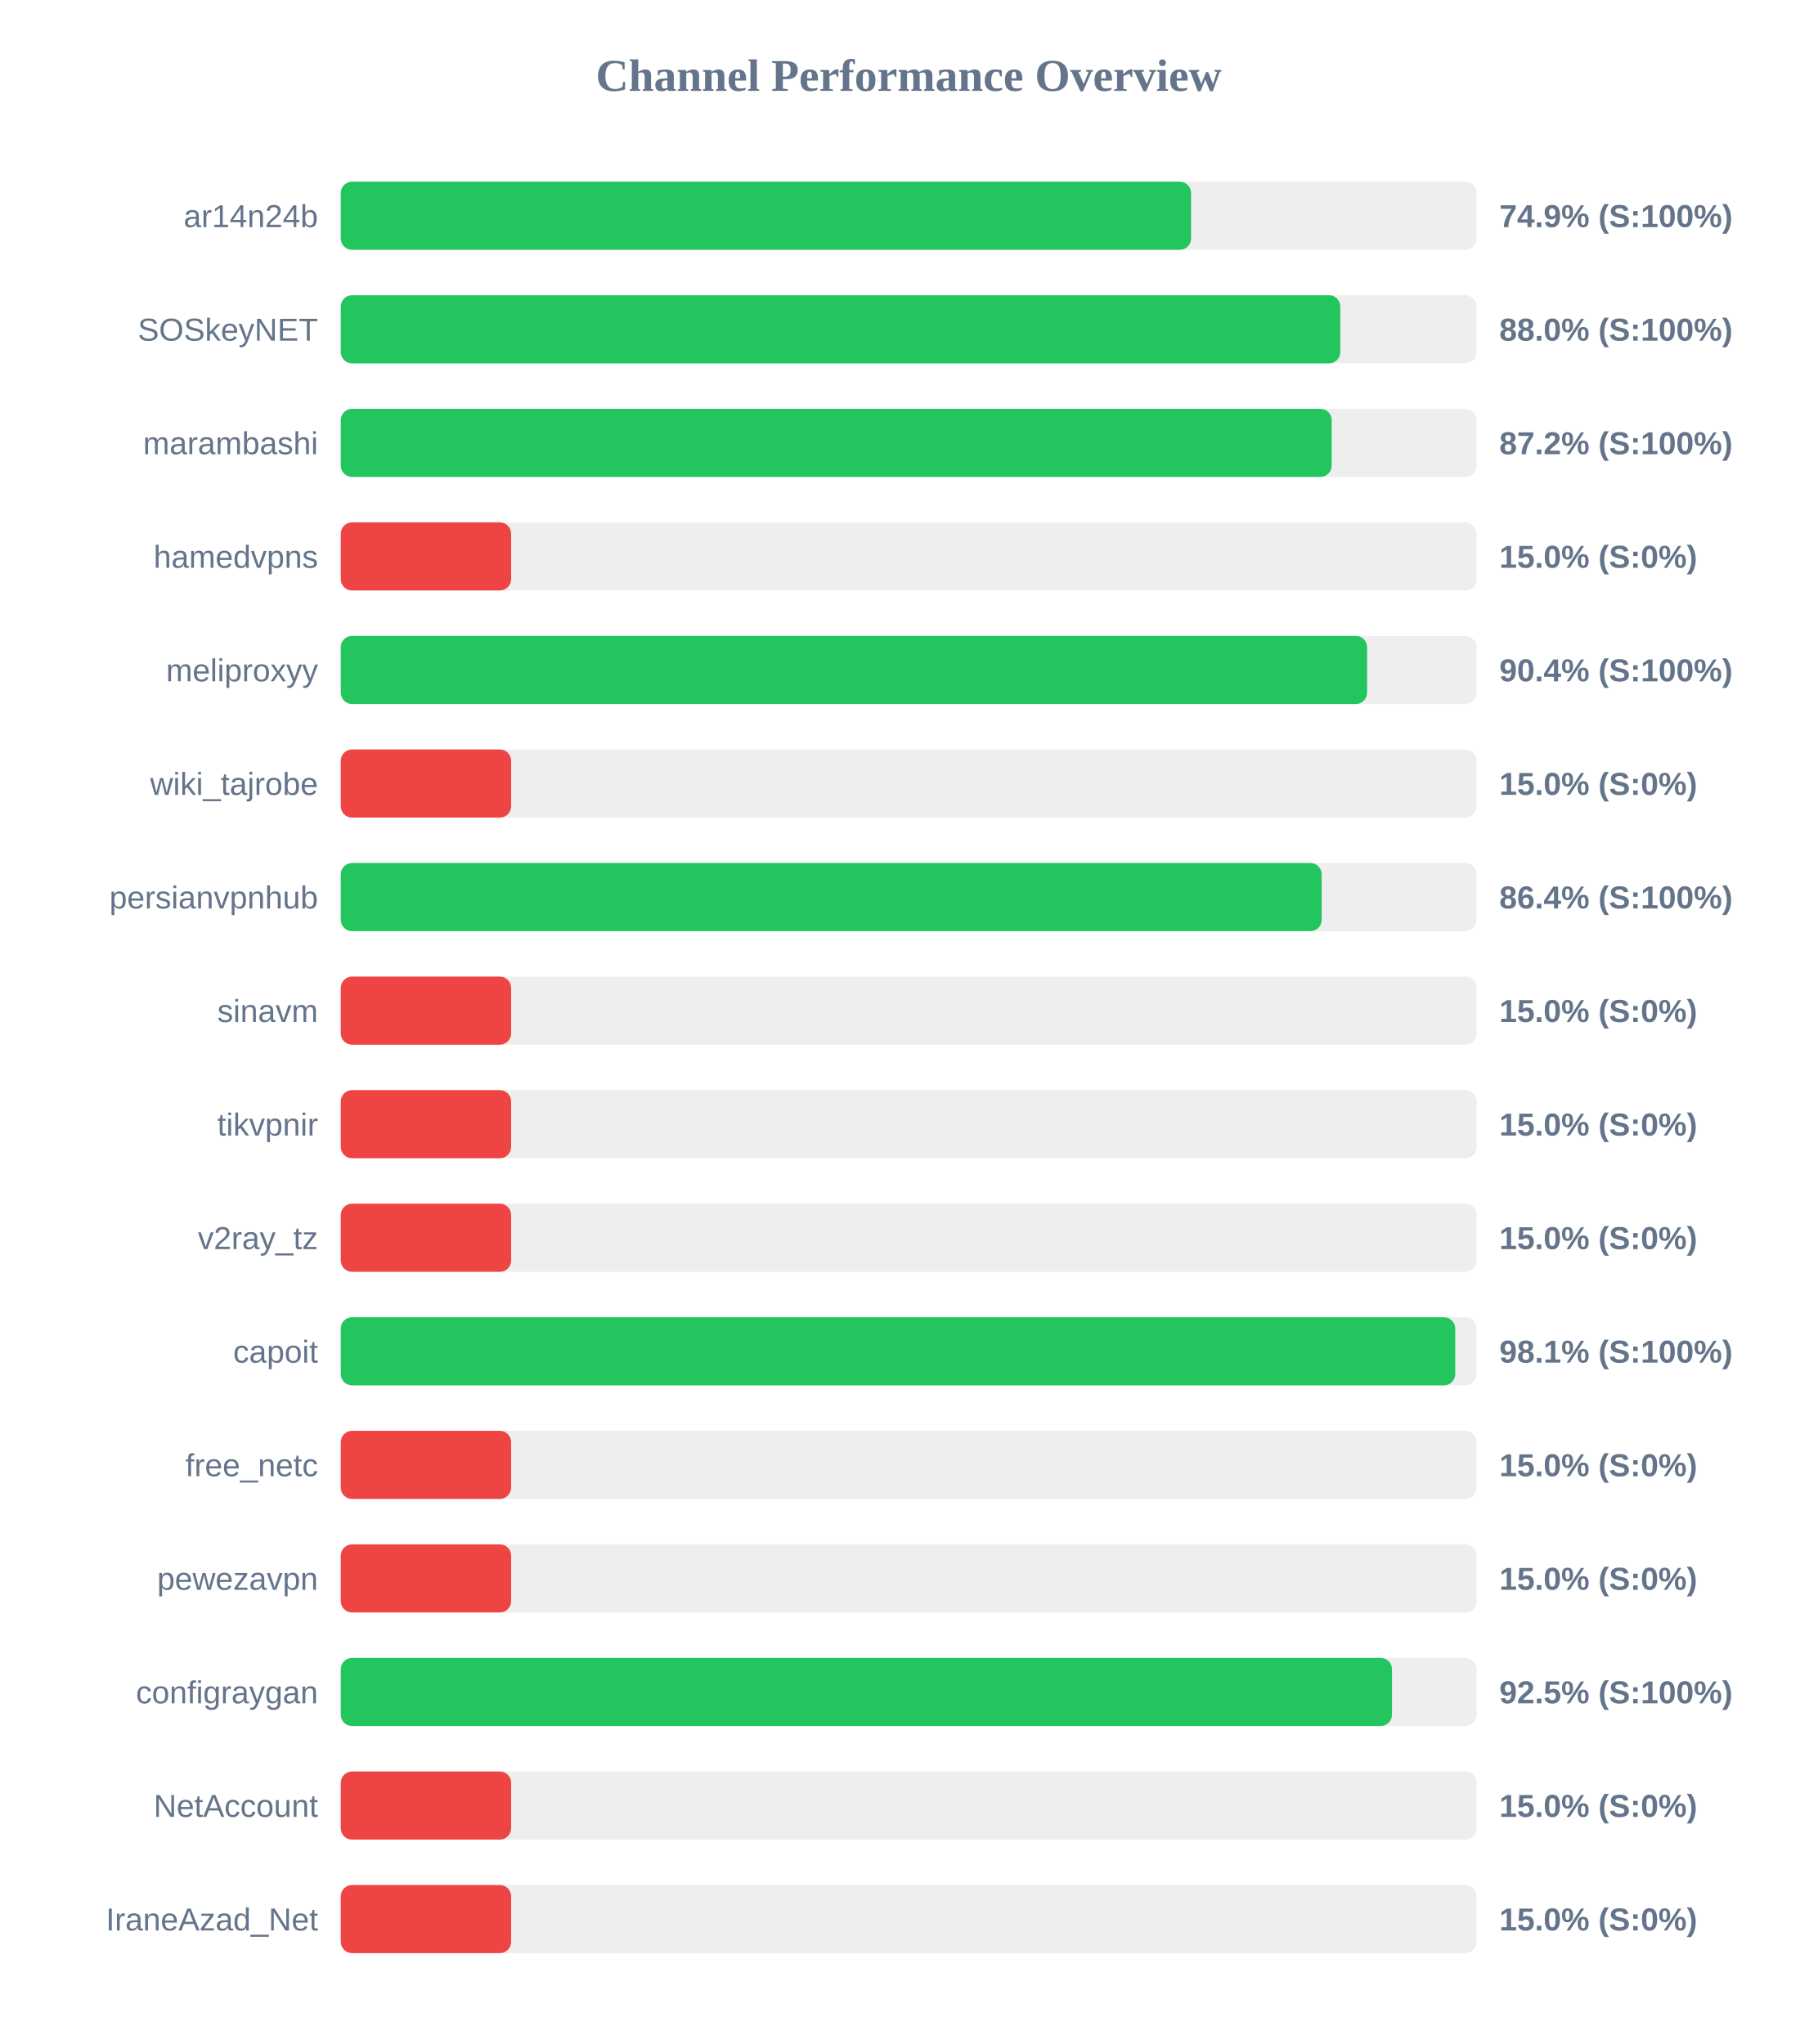
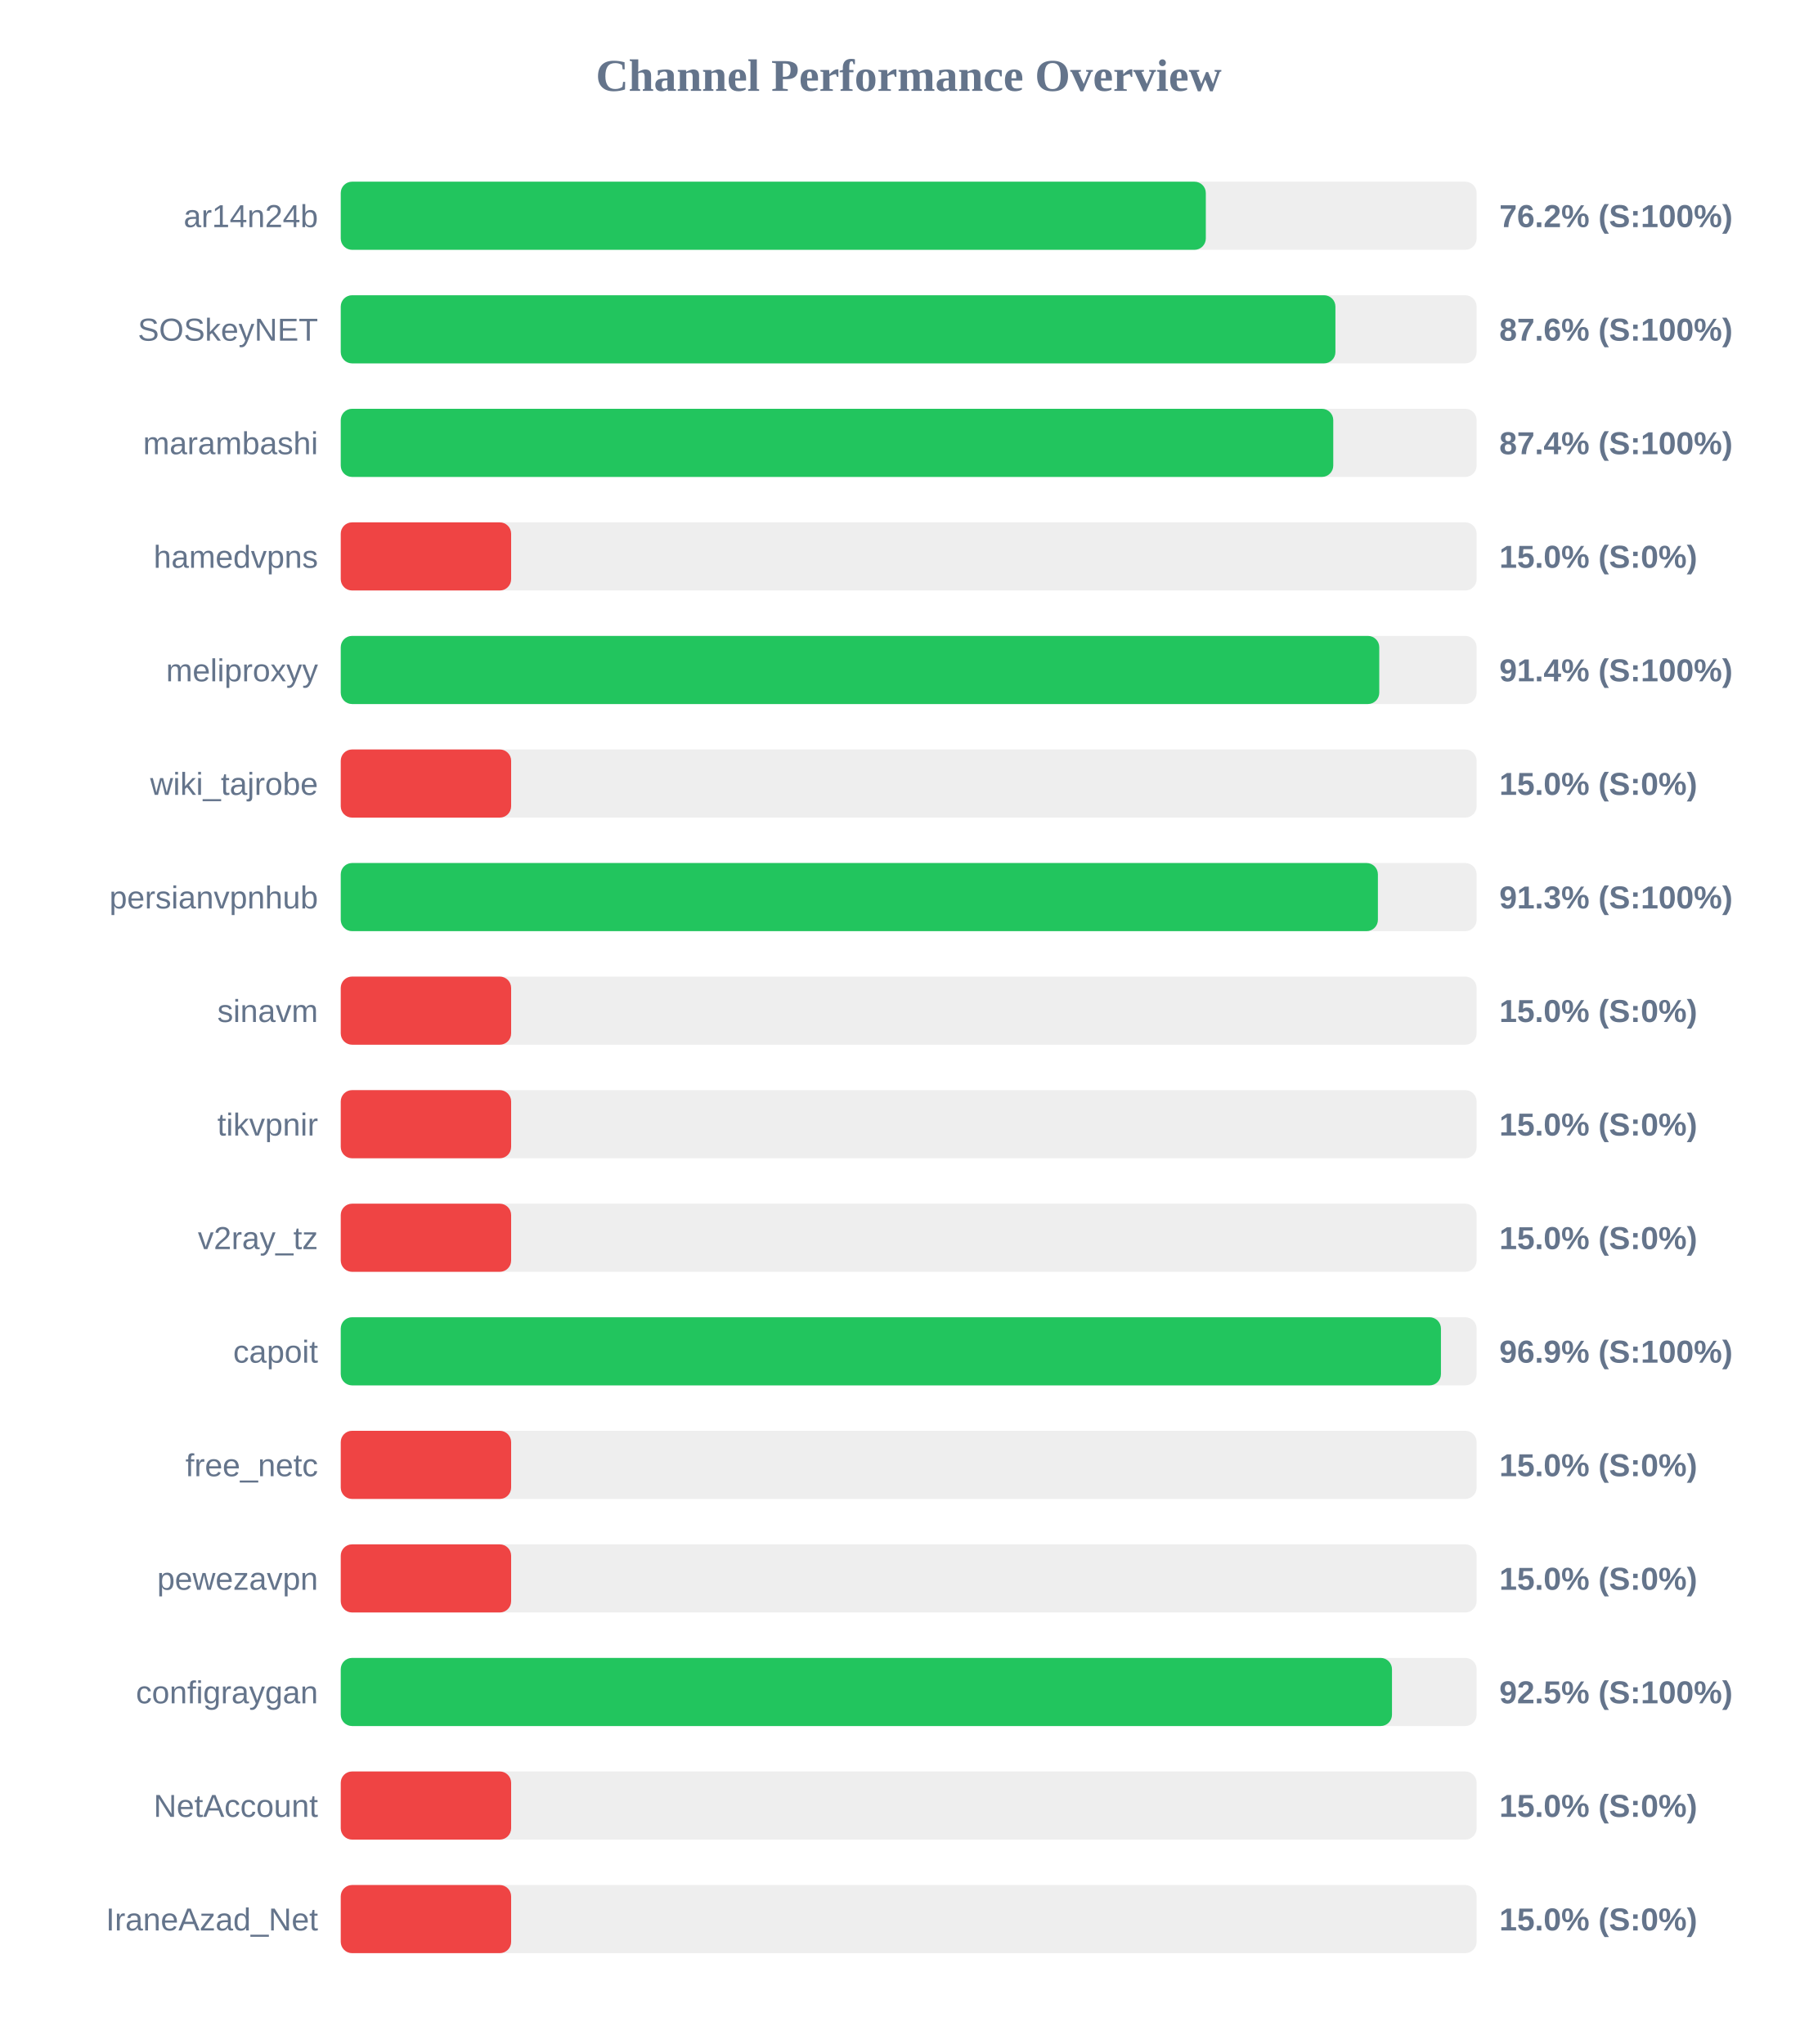
<svg xmlns="http://www.w3.org/2000/svg" width="800" height="900" version="1.1">
  <style>
        .row { font: 14px Arial; fill: #64748b; }
        .score { font: bold 14px Arial; fill: #64748b; }
    </style>
  <text x="400" y="40" text-anchor="middle" font-size="20px" font-weight="bold" fill="#64748b">Channel Performance Overview</text>
  <rect x="150" y="80" width="500" height="30" fill="#eee" rx="5" />
-   <rect x="150" y="80" width="374.3" height="30" fill="#22c55e" rx="5" />
+   <rect x="150" y="80" width="380.8" height="30" fill="#22c55e" rx="5" />
  <text x="140" y="100" text-anchor="end" class="row">ar14n24b</text>
-   <text x="660" y="100" text-anchor="start" class="score">74.9% (S:100%)</text>
+   <text x="660" y="100" text-anchor="start" class="score">76.2% (S:100%)</text>
  <rect x="150" y="130" width="500" height="30" fill="#eee" rx="5" />
-   <rect x="150" y="130" width="440.0" height="30" fill="#22c55e" rx="5" />
+   <rect x="150" y="130" width="437.85" height="30" fill="#22c55e" rx="5" />
  <text x="140" y="150" text-anchor="end" class="row">SOSkeyNET</text>
-   <text x="660" y="150" text-anchor="start" class="score">88.0% (S:100%)</text>
+   <text x="660" y="150" text-anchor="start" class="score">87.6% (S:100%)</text>
  <rect x="150" y="180" width="500" height="30" fill="#eee" rx="5" />
-   <rect x="150" y="180" width="436.2" height="30" fill="#22c55e" rx="5" />
+   <rect x="150" y="180" width="436.9" height="30" fill="#22c55e" rx="5" />
  <text x="140" y="200" text-anchor="end" class="row">marambashi</text>
-   <text x="660" y="200" text-anchor="start" class="score">87.2% (S:100%)</text>
+   <text x="660" y="200" text-anchor="start" class="score">87.4% (S:100%)</text>
  <rect x="150" y="230" width="500" height="30" fill="#eee" rx="5" />
  <rect x="150" y="230" width="75.0" height="30" fill="#ef4444" rx="5" />
  <text x="140" y="250" text-anchor="end" class="row">hamedvpns</text>
  <text x="660" y="250" text-anchor="start" class="score">15.0% (S:0%)</text>
  <rect x="150" y="280" width="500" height="30" fill="#eee" rx="5" />
-   <rect x="150" y="280" width="451.8" height="30" fill="#22c55e" rx="5" />
+   <rect x="150" y="280" width="457.15" height="30" fill="#22c55e" rx="5" />
  <text x="140" y="300" text-anchor="end" class="row">meliproxyy</text>
-   <text x="660" y="300" text-anchor="start" class="score">90.4% (S:100%)</text>
+   <text x="660" y="300" text-anchor="start" class="score">91.4% (S:100%)</text>
  <rect x="150" y="330" width="500" height="30" fill="#eee" rx="5" />
  <rect x="150" y="330" width="75.0" height="30" fill="#ef4444" rx="5" />
  <text x="140" y="350" text-anchor="end" class="row">wiki_tajrobe</text>
  <text x="660" y="350" text-anchor="start" class="score">15.0% (S:0%)</text>
  <rect x="150" y="380" width="500" height="30" fill="#eee" rx="5" />
-   <rect x="150" y="380" width="431.8" height="30" fill="#22c55e" rx="5" />
+   <rect x="150" y="380" width="456.55" height="30" fill="#22c55e" rx="5" />
  <text x="140" y="400" text-anchor="end" class="row">persianvpnhub</text>
-   <text x="660" y="400" text-anchor="start" class="score">86.4% (S:100%)</text>
+   <text x="660" y="400" text-anchor="start" class="score">91.3% (S:100%)</text>
  <rect x="150" y="430" width="500" height="30" fill="#eee" rx="5" />
  <rect x="150" y="430" width="75.0" height="30" fill="#ef4444" rx="5" />
  <text x="140" y="450" text-anchor="end" class="row">sinavm</text>
  <text x="660" y="450" text-anchor="start" class="score">15.0% (S:0%)</text>
  <rect x="150" y="480" width="500" height="30" fill="#eee" rx="5" />
  <rect x="150" y="480" width="75.0" height="30" fill="#ef4444" rx="5" />
  <text x="140" y="500" text-anchor="end" class="row">tikvpnir</text>
  <text x="660" y="500" text-anchor="start" class="score">15.0% (S:0%)</text>
  <rect x="150" y="530" width="500" height="30" fill="#eee" rx="5" />
  <rect x="150" y="530" width="75.0" height="30" fill="#ef4444" rx="5" />
  <text x="140" y="550" text-anchor="end" class="row">v2ray_tz</text>
  <text x="660" y="550" text-anchor="start" class="score">15.0% (S:0%)</text>
  <rect x="150" y="580" width="500" height="30" fill="#eee" rx="5" />
-   <rect x="150" y="580" width="490.6" height="30" fill="#22c55e" rx="5" />
+   <rect x="150" y="580" width="484.3" height="30" fill="#22c55e" rx="5" />
  <text x="140" y="600" text-anchor="end" class="row">capoit</text>
-   <text x="660" y="600" text-anchor="start" class="score">98.1% (S:100%)</text>
+   <text x="660" y="600" text-anchor="start" class="score">96.9% (S:100%)</text>
  <rect x="150" y="630" width="500" height="30" fill="#eee" rx="5" />
  <rect x="150" y="630" width="75.0" height="30" fill="#ef4444" rx="5" />
  <text x="140" y="650" text-anchor="end" class="row">free_netc</text>
  <text x="660" y="650" text-anchor="start" class="score">15.0% (S:0%)</text>
  <rect x="150" y="680" width="500" height="30" fill="#eee" rx="5" />
  <rect x="150" y="680" width="75.0" height="30" fill="#ef4444" rx="5" />
  <text x="140" y="700" text-anchor="end" class="row">pewezavpn</text>
  <text x="660" y="700" text-anchor="start" class="score">15.0% (S:0%)</text>
  <rect x="150" y="730" width="500" height="30" fill="#eee" rx="5" />
  <rect x="150" y="730" width="462.75" height="30" fill="#22c55e" rx="5" />
  <text x="140" y="750" text-anchor="end" class="row">configraygan</text>
  <text x="660" y="750" text-anchor="start" class="score">92.5% (S:100%)</text>
  <rect x="150" y="780" width="500" height="30" fill="#eee" rx="5" />
  <rect x="150" y="780" width="75.0" height="30" fill="#ef4444" rx="5" />
  <text x="140" y="800" text-anchor="end" class="row">NetAccount</text>
  <text x="660" y="800" text-anchor="start" class="score">15.0% (S:0%)</text>
  <rect x="150" y="830" width="500" height="30" fill="#eee" rx="5" />
  <rect x="150" y="830" width="75.0" height="30" fill="#ef4444" rx="5" />
  <text x="140" y="850" text-anchor="end" class="row">IraneAzad_Net</text>
  <text x="660" y="850" text-anchor="start" class="score">15.0% (S:0%)</text>
</svg>
